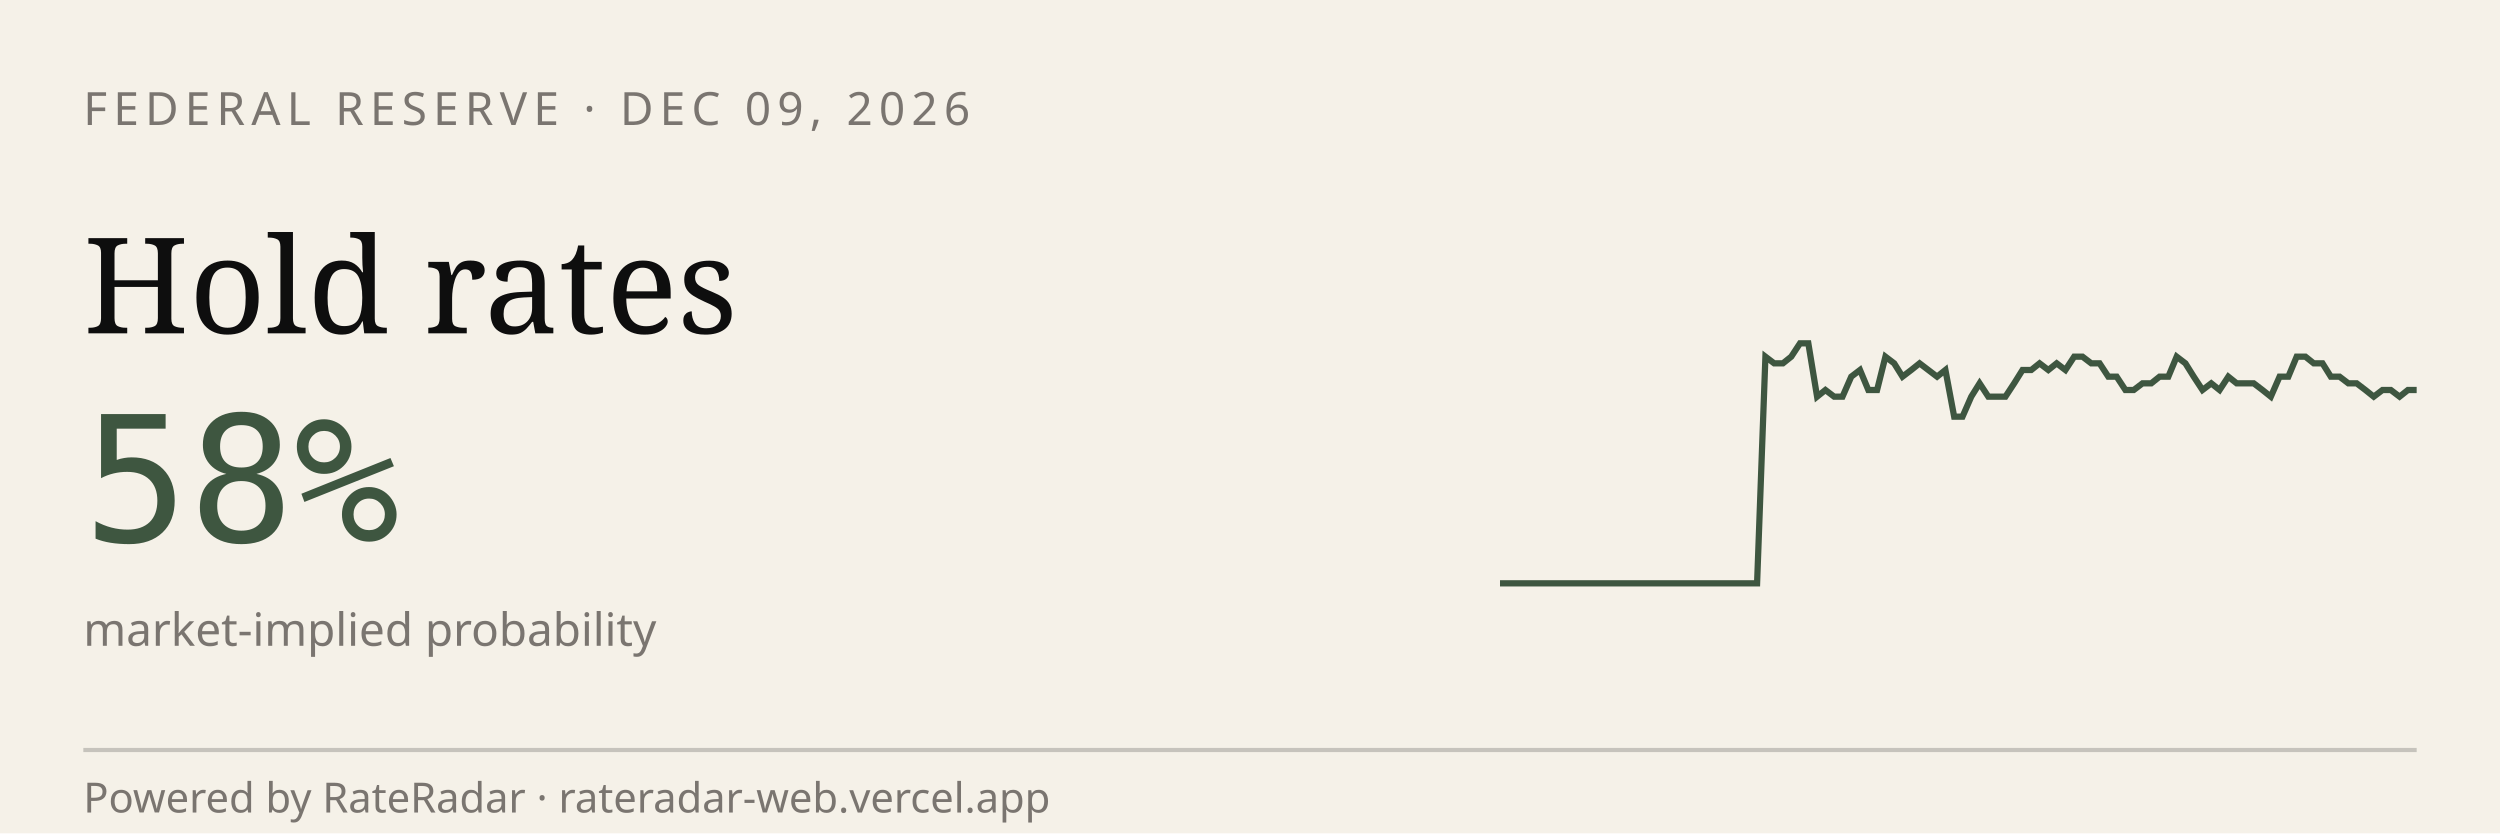
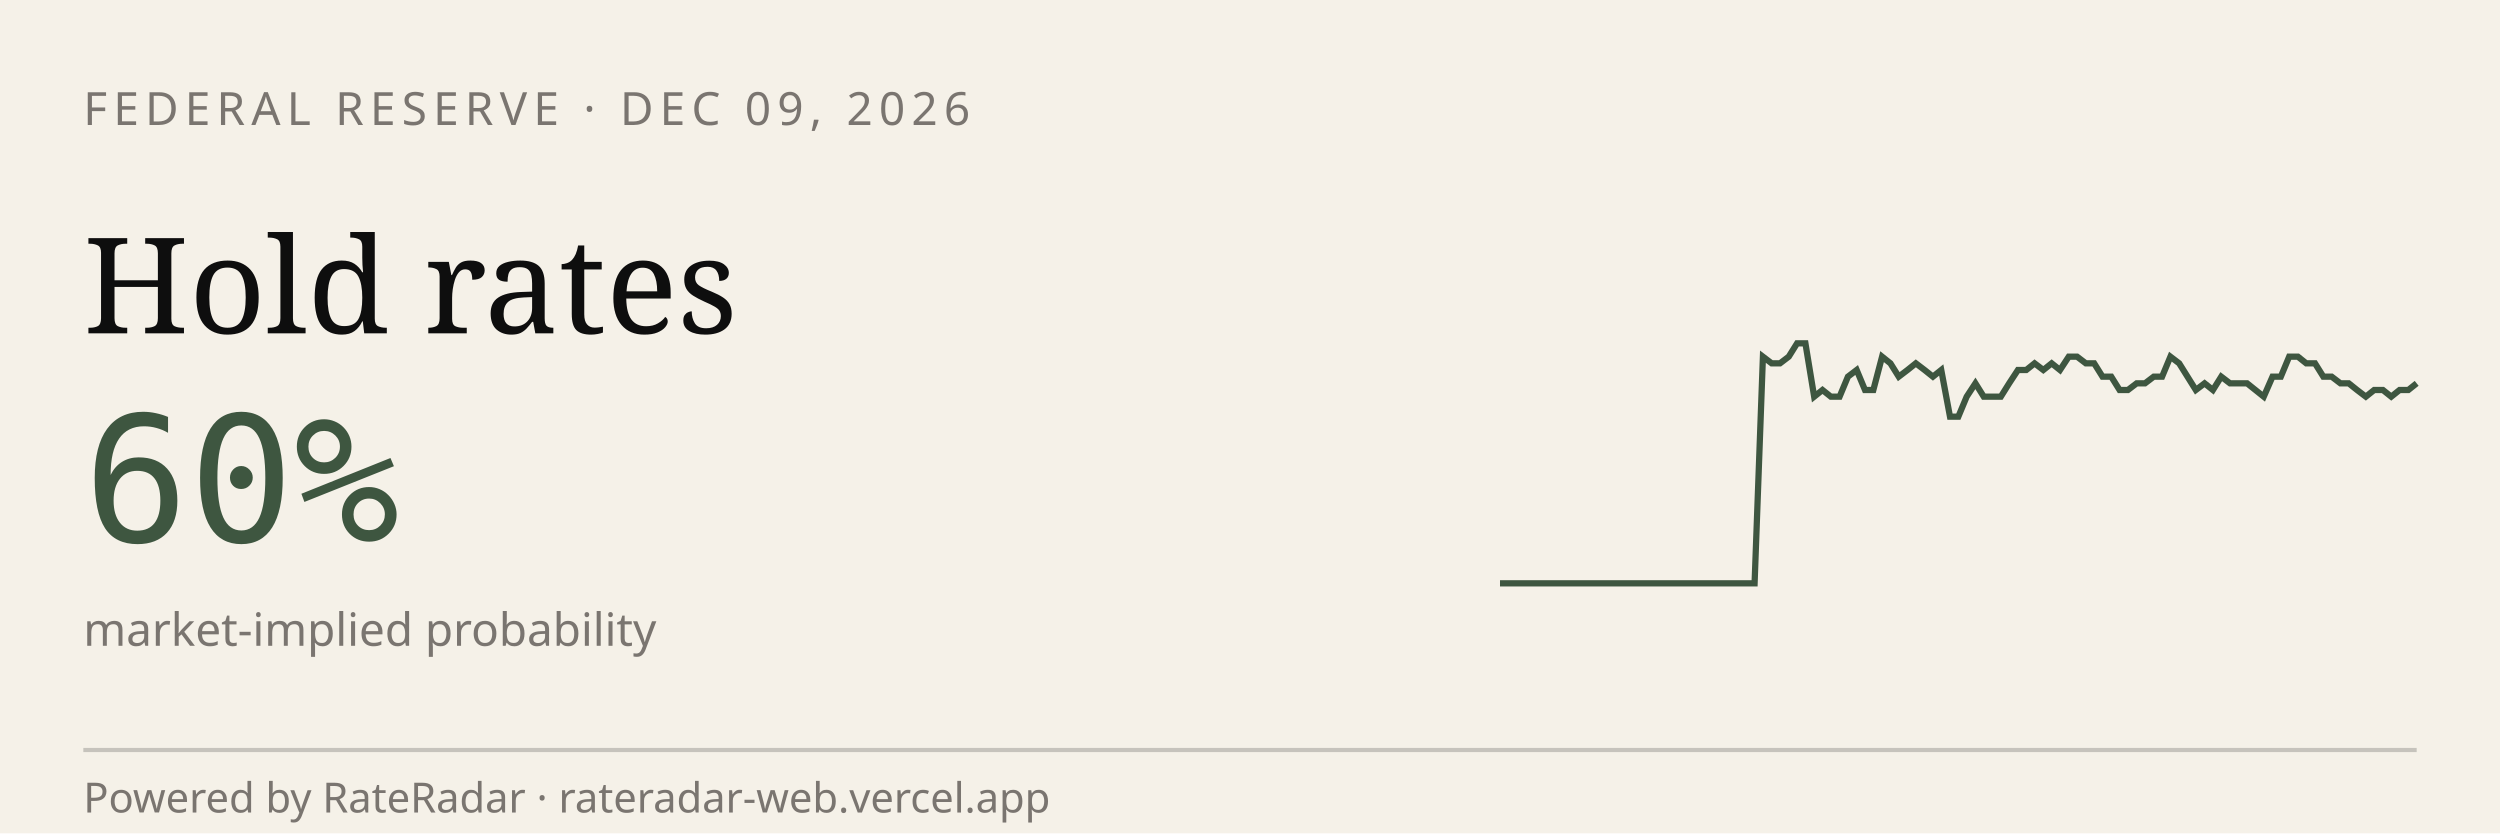
<svg xmlns="http://www.w3.org/2000/svg" viewBox="0 0 600 200" width="600" height="200" role="img" aria-label="RateRadar live odds for FED 2026-12-09">
  <rect width="600" height="200" fill="#F5F1E8" />
  <text x="20" y="30" font-family="sans-serif" font-size="11" letter-spacing="1.5" fill="#7A7570">FEDERAL RESERVE · DEC 09, 2026</text>
  <text x="20" y="80" font-family="Georgia, serif" font-size="32" fill="#0E0E0E">Hold rates</text>
-   <text x="20" y="130" font-family="monospace" font-size="42" fill="#3E5640">58%</text>
+   <text x="20" y="130" font-family="monospace" font-size="42" fill="#3E5640">60%</text>
  <text x="20" y="155" font-family="sans-serif" font-size="11" fill="#7A7570">market-implied probability</text>
-   <path d="M 360.0,140.0 L 362.1,140.0 L 364.1,140.0 L 366.2,140.0 L 368.2,140.0 L 370.3,140.0 L 372.3,140.0 L 374.4,140.0 L 376.4,140.0 L 378.5,140.0 L 380.6,140.0 L 382.6,140.0 L 384.7,140.0 L 386.7,140.0 L 388.8,140.0 L 390.8,140.0 L 392.9,140.0 L 395.0,140.0 L 397.0,140.0 L 399.1,140.0 L 401.1,140.0 L 403.2,140.0 L 405.2,140.0 L 407.3,140.0 L 409.3,140.0 L 411.4,140.0 L 413.5,140.0 L 415.5,140.0 L 417.6,140.0 L 419.6,140.0 L 421.7,140.0 L 423.7,85.6 L 425.8,87.2 L 427.9,87.2 L 429.9,85.6 L 432.0,82.4 L 434.0,82.4 L 436.1,95.2 L 438.1,93.6 L 440.2,95.2 L 442.2,95.2 L 444.3,90.4 L 446.4,88.8 L 448.4,93.6 L 450.5,93.6 L 452.5,85.6 L 454.6,87.2 L 456.6,90.4 L 458.7,88.8 L 460.7,87.2 L 462.8,88.8 L 464.9,90.4 L 466.9,88.8 L 469.0,100.0 L 471.0,100.0 L 473.1,95.2 L 475.1,92.0 L 477.2,95.2 L 479.3,95.2 L 481.3,95.2 L 483.4,92.0 L 485.4,88.8 L 487.5,88.8 L 489.5,87.2 L 491.6,88.8 L 493.6,87.2 L 495.7,88.8 L 497.8,85.6 L 499.8,85.6 L 501.9,87.2 L 503.9,87.2 L 506.0,90.4 L 508.0,90.4 L 510.1,93.6 L 512.1,93.6 L 514.2,92.0 L 516.3,92.0 L 518.3,90.4 L 520.4,90.4 L 522.4,85.6 L 524.5,87.2 L 526.5,90.4 L 528.6,93.6 L 530.7,92.0 L 532.7,93.6 L 534.8,90.4 L 536.8,92.0 L 538.9,92.0 L 540.9,92.0 L 543.0,93.6 L 545.0,95.2 L 547.1,90.4 L 549.2,90.4 L 551.2,85.6 L 553.3,85.6 L 555.3,87.2 L 557.4,87.2 L 559.4,90.4 L 561.5,90.4 L 563.6,92.0 L 565.6,92.0 L 567.7,93.6 L 569.7,95.2 L 571.8,93.6 L 573.8,93.6 L 575.9,95.2 L 577.9,93.6 L 580.0,93.6" stroke="#3E5640" stroke-width="1.5" fill="none" />
+   <path d="M 360.0,140.0 L 362.0,140.0 L 364.1,140.0 L 366.1,140.0 L 368.1,140.0 L 370.2,140.0 L 372.2,140.0 L 374.3,140.0 L 376.3,140.0 L 378.3,140.0 L 380.4,140.0 L 382.4,140.0 L 384.4,140.0 L 386.5,140.0 L 388.5,140.0 L 390.6,140.0 L 392.6,140.0 L 394.6,140.0 L 396.7,140.0 L 398.7,140.0 L 400.7,140.0 L 402.8,140.0 L 404.8,140.0 L 406.9,140.0 L 408.9,140.0 L 410.9,140.0 L 413.0,140.0 L 415.0,140.0 L 417.0,140.0 L 419.1,140.0 L 421.1,140.0 L 423.1,85.6 L 425.2,87.2 L 427.2,87.2 L 429.3,85.6 L 431.3,82.4 L 433.3,82.4 L 435.4,95.2 L 437.4,93.6 L 439.4,95.2 L 441.5,95.2 L 443.5,90.4 L 445.6,88.8 L 447.6,93.6 L 449.6,93.6 L 451.7,85.6 L 453.7,87.2 L 455.7,90.4 L 457.8,88.8 L 459.8,87.2 L 461.9,88.8 L 463.9,90.4 L 465.9,88.8 L 468.0,100.0 L 470.0,100.0 L 472.0,95.2 L 474.1,92.0 L 476.1,95.2 L 478.1,95.2 L 480.2,95.2 L 482.2,92.0 L 484.3,88.8 L 486.3,88.8 L 488.3,87.2 L 490.4,88.8 L 492.4,87.2 L 494.4,88.8 L 496.5,85.6 L 498.5,85.6 L 500.6,87.2 L 502.6,87.2 L 504.6,90.4 L 506.7,90.4 L 508.7,93.6 L 510.7,93.6 L 512.8,92.0 L 514.8,92.0 L 516.9,90.4 L 518.9,90.4 L 520.9,85.6 L 523.0,87.2 L 525.0,90.4 L 527.0,93.6 L 529.1,92.0 L 531.1,93.6 L 533.1,90.4 L 535.2,92.0 L 537.2,92.0 L 539.3,92.0 L 541.3,93.6 L 543.3,95.2 L 545.4,90.4 L 547.4,90.4 L 549.4,85.6 L 551.5,85.6 L 553.5,87.2 L 555.6,87.2 L 557.6,90.4 L 559.6,90.4 L 561.7,92.0 L 563.7,92.0 L 565.7,93.6 L 567.8,95.2 L 569.8,93.6 L 571.9,93.6 L 573.9,95.2 L 575.9,93.6 L 578.0,93.6 L 580.0,92.0" stroke="#3E5640" stroke-width="1.5" fill="none" />
  <line x1="20" y1="180" x2="580" y2="180" stroke="#0E0E0E33" />
  <text x="20" y="195" font-family="sans-serif" font-size="10" fill="#7A7570">Powered by RateRadar · rateradar-web.vercel.app</text>
</svg>
